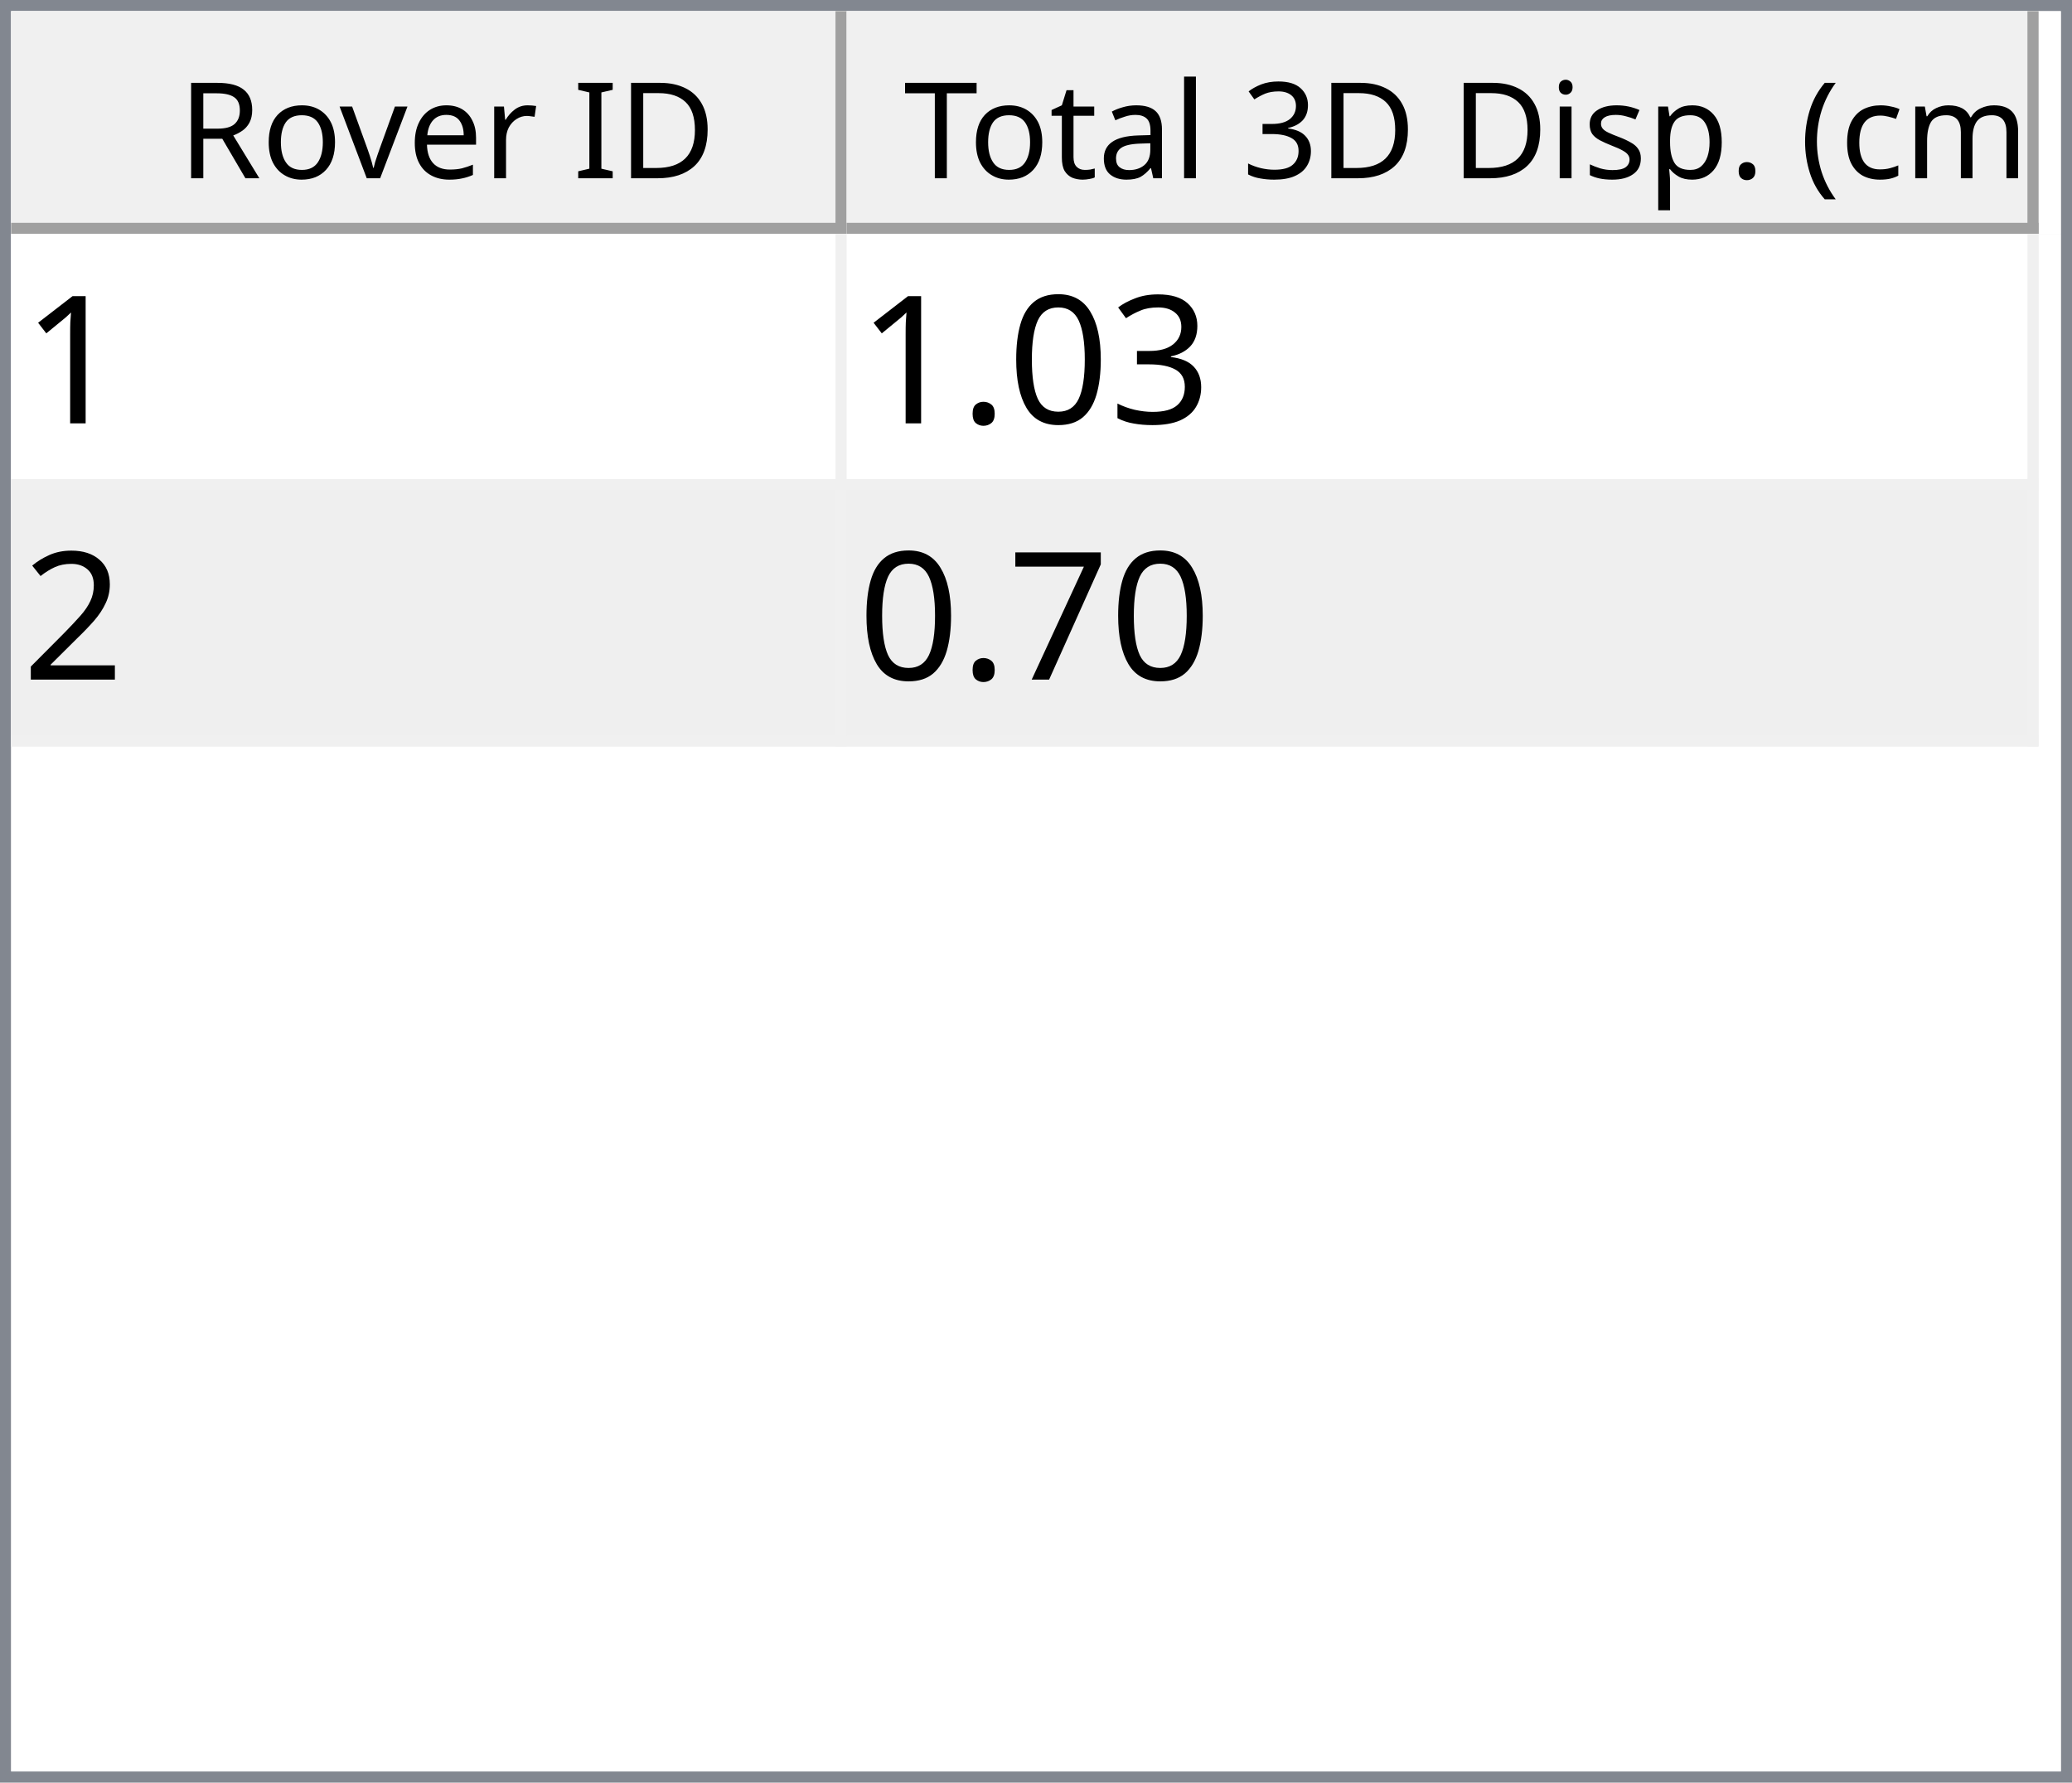
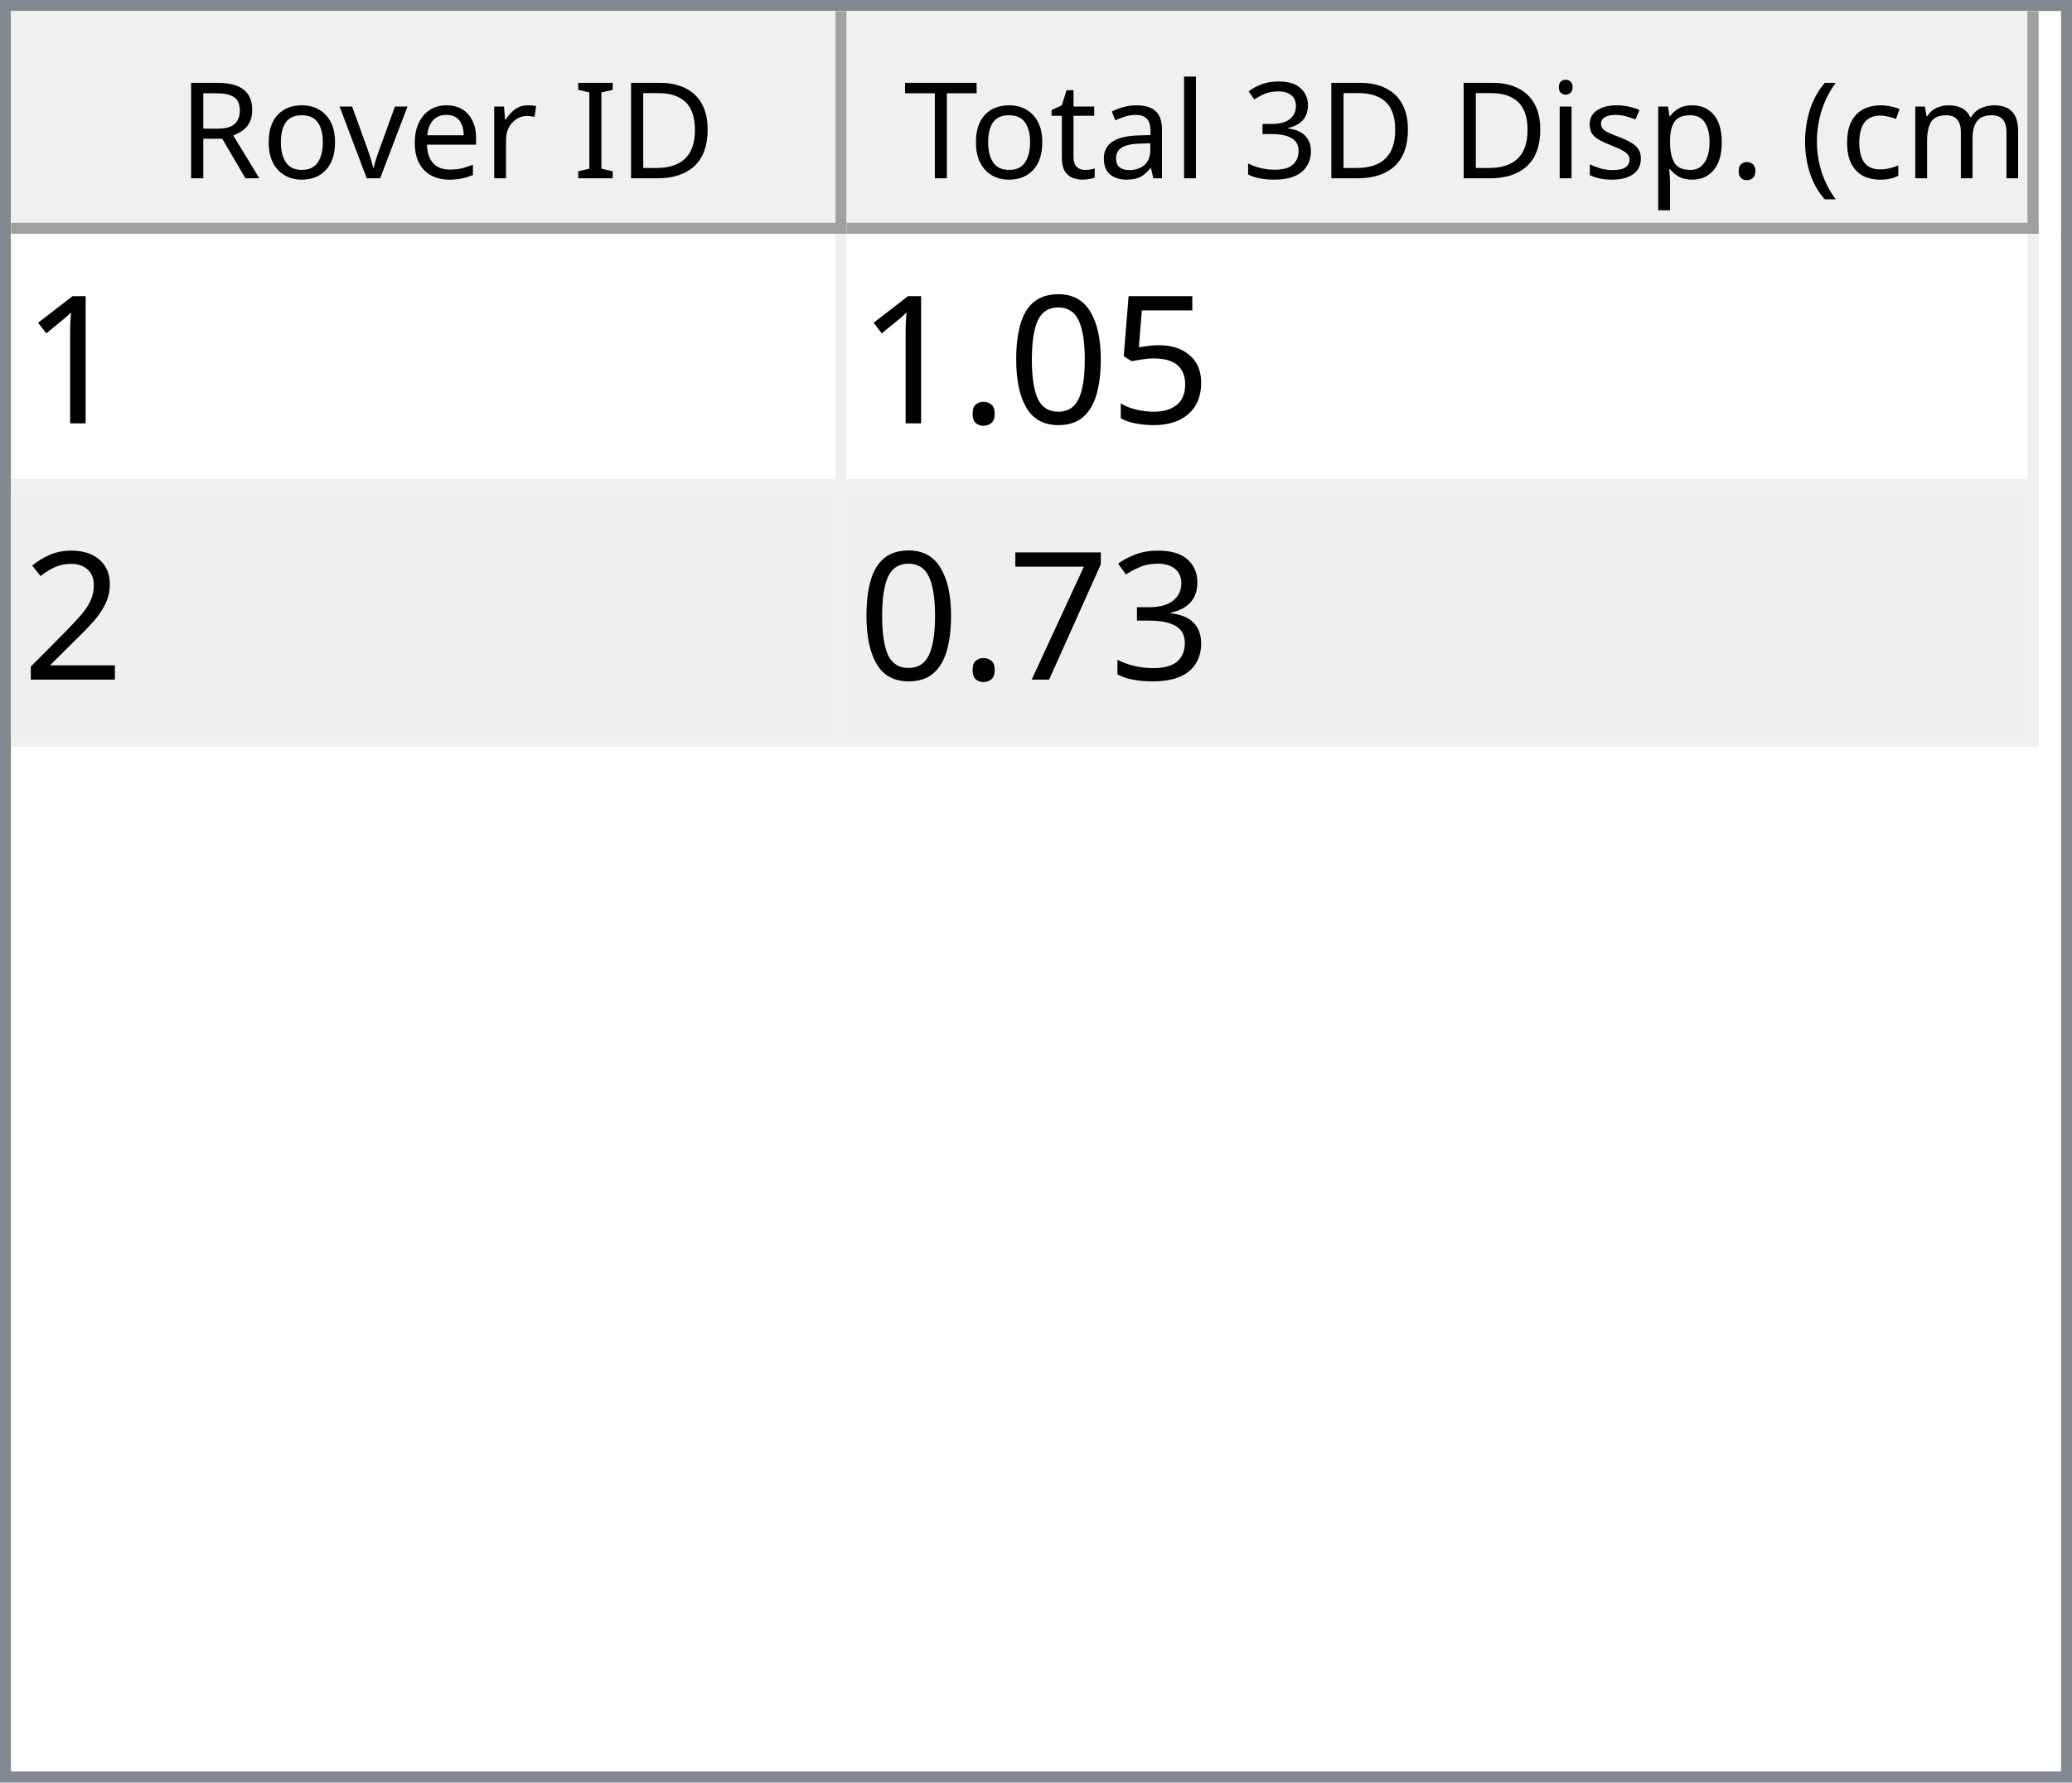
<svg xmlns="http://www.w3.org/2000/svg" style="fill-opacity:1; color-rendering:auto; color-interpolation:auto; text-rendering:auto; stroke:black; stroke-linecap:square; stroke-miterlimit:10; shape-rendering:auto; stroke-opacity:1; fill:black; stroke-dasharray:none; font-weight:normal; stroke-width:1; font-family:'Dialog'; font-style:normal; stroke-linejoin:miter; font-size:12px; stroke-dashoffset:0; image-rendering:auto;" width="186" height="160">
  <defs id="genericDefs" />
  <g>
    <defs id="defs1">
      <clipPath clipPathUnits="userSpaceOnUse" id="clipPath1">
        <path d="M0 0 L186 0 L186 160 L0 160 L0 0 Z" />
      </clipPath>
      <clipPath clipPathUnits="userSpaceOnUse" id="clipPath2">
        <path d="M0 0 L0 160 L186 160 L186 0 Z" />
      </clipPath>
      <clipPath clipPathUnits="userSpaceOnUse" id="clipPath3">
        <path d="M0 0 L0 20 L184 20 L184 0 Z" />
      </clipPath>
      <clipPath clipPathUnits="userSpaceOnUse" id="clipPath4">
        <path d="M0 0 L0 20 L75 20 L75 0 Z" />
      </clipPath>
      <clipPath clipPathUnits="userSpaceOnUse" id="clipPath5">
        <path d="M1 1 L1 19 L74 19 L74 1 Z" />
      </clipPath>
      <clipPath clipPathUnits="userSpaceOnUse" id="clipPath6">
        <path d="M0 0 L0 18 L73 18 L73 0 Z" />
      </clipPath>
      <clipPath clipPathUnits="userSpaceOnUse" id="clipPath7">
        <path d="M-0.5 -0.5 L-0.5 19.5 L74.5 19.5 L74.5 -0.5 Z" />
      </clipPath>
      <clipPath clipPathUnits="userSpaceOnUse" id="clipPath8">
        <path d="M0 0 L0 20 L107 20 L107 0 Z" />
      </clipPath>
      <clipPath clipPathUnits="userSpaceOnUse" id="clipPath9">
        <path d="M1 1 L1 19 L106 19 L106 1 Z" />
      </clipPath>
      <clipPath clipPathUnits="userSpaceOnUse" id="clipPath10">
        <path d="M0 0 L0 18 L105 18 L105 0 Z" />
      </clipPath>
      <clipPath clipPathUnits="userSpaceOnUse" id="clipPath11">
        <path d="M-0.5 -0.5 L-0.5 19.5 L106.5 19.5 L106.5 -0.5 Z" />
      </clipPath>
      <clipPath clipPathUnits="userSpaceOnUse" id="clipPath12">
        <path d="M0 0 L0 138 L184 138 L184 0 Z" />
      </clipPath>
      <clipPath clipPathUnits="userSpaceOnUse" id="clipPath13">
        <path d="M0 0 L0 46 L182 46 L182 0 Z" />
      </clipPath>
      <clipPath clipPathUnits="userSpaceOnUse" id="clipPath14">
        <path d="M-0.5 -0.5 L-0.5 45.5 L181.5 45.5 L181.5 -0.5 Z" />
      </clipPath>
      <clipPath clipPathUnits="userSpaceOnUse" id="clipPath15">
        <path d="M0 0 L0 22 L74 22 L74 0 Z" />
      </clipPath>
      <clipPath clipPathUnits="userSpaceOnUse" id="clipPath16">
        <path d="M0 0 L0 22 L106 22 L106 0 Z" />
      </clipPath>
      <font horiz-adv-x="64.551" id="font1">
        <font-face ascent="107.91" descent="25.098" units-per-em="100" style="font-style:normal; font-family:Segoe UI; font-weight:normal;" />
        <missing-glyph horiz-adv-x="64.551" d="M8.109 0 L8.109 68.266 L56.453 68.266 L56.453 0 L8.109 0 ZM15.328 7.234 L49.219 7.234 L49.219 61.031 L15.328 61.031 L15.328 7.234 Z" />
        <glyph unicode="D" horiz-adv-x="70.117" d="M9.188 0 L9.188 70.016 L28.516 70.016 Q65.531 70.016 65.531 35.891 Q65.531 19.672 55.25 9.836 Q44.969 0 27.734 0 L9.188 0 ZM17.391 62.594 L17.391 7.422 L27.828 7.422 Q41.609 7.422 49.273 14.797 Q56.938 22.172 56.938 35.688 Q56.938 62.594 28.328 62.594 L17.391 62.594 Z" />
        <glyph unicode="I" horiz-adv-x="26.611" d="M17.391 0 L9.188 0 L9.188 70.016 L17.391 70.016 L17.391 0 Z" />
        <glyph unicode=" " horiz-adv-x="27.393" d="" />
        <glyph unicode="r" horiz-adv-x="34.766" d="M34.188 41.891 Q32.078 43.5 28.125 43.5 Q23 43.5 19.555 38.672 Q16.109 33.844 16.109 25.484 L16.109 0 L8.109 0 L8.109 50 L16.109 50 L16.109 39.703 L16.312 39.703 Q18.016 44.969 21.531 47.922 Q25.047 50.875 29.391 50.875 Q32.516 50.875 34.188 50.203 L34.188 41.891 Z" />
        <glyph unicode="e" horiz-adv-x="52.295" d="M48.297 23 L12.984 23 Q13.188 14.656 17.484 10.109 Q21.781 5.562 29.297 5.562 Q37.75 5.562 44.828 11.141 L44.828 3.609 Q38.234 -1.172 27.391 -1.172 Q16.797 -1.172 10.742 5.641 Q4.688 12.453 4.688 24.812 Q4.688 36.469 11.305 43.82 Q17.922 51.172 27.734 51.172 Q37.547 51.172 42.922 44.828 Q48.297 38.484 48.297 27.203 L48.297 23 ZM40.094 29.781 Q40.047 36.719 36.75 40.578 Q33.453 44.438 27.594 44.438 Q21.922 44.438 17.969 40.383 Q14.016 36.328 13.094 29.781 L40.094 29.781 Z" />
        <glyph unicode="v" horiz-adv-x="47.9" d="M47.406 50 L27.484 0 L19.625 0 L0.688 50 L9.469 50 L22.172 13.672 Q23.578 9.672 23.922 6.688 L24.125 6.688 Q24.609 10.453 25.688 13.484 L38.969 50 L47.406 50 Z" />
        <glyph unicode="o" horiz-adv-x="58.594" d="M29 -1.172 Q17.922 -1.172 11.305 5.836 Q4.688 12.844 4.688 24.422 Q4.688 37.016 11.57 44.094 Q18.453 51.172 30.172 51.172 Q41.359 51.172 47.633 44.289 Q53.906 37.406 53.906 25.203 Q53.906 13.234 47.141 6.031 Q40.375 -1.172 29 -1.172 ZM29.594 44.438 Q21.875 44.438 17.383 39.188 Q12.891 33.938 12.891 24.703 Q12.891 15.828 17.43 10.695 Q21.969 5.562 29.594 5.562 Q37.359 5.562 41.531 10.594 Q45.703 15.625 45.703 24.906 Q45.703 34.281 41.531 39.359 Q37.359 44.438 29.594 44.438 Z" />
        <glyph unicode="R" horiz-adv-x="59.814" d="M59.375 0 L49.609 0 L37.891 19.625 Q36.281 22.359 34.766 24.289 Q33.25 26.219 31.664 27.438 Q30.078 28.656 28.25 29.219 Q26.422 29.781 24.125 29.781 L17.391 29.781 L17.391 0 L9.188 0 L9.188 70.016 L30.078 70.016 Q34.672 70.016 38.555 68.867 Q42.438 67.719 45.289 65.375 Q48.141 63.031 49.758 59.547 Q51.375 56.062 51.375 51.375 Q51.375 47.703 50.273 44.656 Q49.172 41.609 47.148 39.211 Q45.125 36.812 42.266 35.133 Q39.406 33.453 35.844 32.516 L35.844 32.328 Q37.594 31.547 38.891 30.547 Q40.188 29.547 41.359 28.18 Q42.531 26.812 43.68 25.078 Q44.828 23.344 46.234 21.047 L59.375 0 ZM17.391 62.594 L17.391 37.203 L28.516 37.203 Q31.594 37.203 34.203 38.133 Q36.812 39.062 38.719 40.797 Q40.625 42.531 41.703 45.047 Q42.781 47.562 42.781 50.688 Q42.781 56.297 39.141 59.445 Q35.5 62.594 28.609 62.594 L17.391 62.594 Z" />
        <glyph unicode=")" horiz-adv-x="30.176" d="M8.297 -15.922 L1.172 -15.922 Q16.406 2.344 16.406 26.812 Q16.406 51.469 1.078 70.016 L8.297 70.016 Q23.531 52.156 23.531 26.703 Q23.531 1.375 8.297 -15.922 Z" />
        <glyph unicode="m" horiz-adv-x="86.133" d="M79.109 0 L71.094 0 L71.094 28.719 Q71.094 37.016 68.531 40.727 Q65.969 44.438 59.906 44.438 Q54.781 44.438 51.195 39.75 Q47.609 35.062 47.609 28.516 L47.609 0 L39.594 0 L39.594 29.688 Q39.594 44.438 28.219 44.438 Q22.953 44.438 19.531 40.016 Q16.109 35.594 16.109 28.516 L16.109 0 L8.109 0 L8.109 50 L16.109 50 L16.109 42.094 L16.312 42.094 Q21.625 51.172 31.844 51.172 Q36.969 51.172 40.773 48.312 Q44.578 45.453 46 40.828 Q51.562 51.172 62.594 51.172 Q79.109 51.172 79.109 30.812 L79.109 0 Z" />
        <glyph unicode="c" horiz-adv-x="46.191" d="M42.188 2.297 Q36.422 -1.172 28.516 -1.172 Q17.828 -1.172 11.258 5.789 Q4.688 12.75 4.688 23.828 Q4.688 36.188 11.766 43.68 Q18.844 51.172 30.672 51.172 Q37.25 51.172 42.281 48.734 L42.281 40.531 Q36.719 44.438 30.375 44.438 Q22.703 44.438 17.797 38.945 Q12.891 33.453 12.891 24.516 Q12.891 15.719 17.508 10.641 Q22.125 5.562 29.891 5.562 Q36.422 5.562 42.188 9.906 L42.188 2.297 Z" />
        <glyph unicode="(" horiz-adv-x="30.176" d="M29.109 -15.922 L21.969 -15.922 Q6.844 1.375 6.844 26.703 Q6.844 52.156 21.969 70.016 L29.203 70.016 Q13.875 51.469 13.875 26.812 Q13.875 2.344 29.109 -15.922 Z" />
        <glyph unicode="." horiz-adv-x="21.68" d="M10.891 -1.078 Q8.641 -1.078 7.055 0.539 Q5.469 2.156 5.469 4.391 Q5.469 6.641 7.055 8.273 Q8.641 9.906 10.891 9.906 Q13.188 9.906 14.797 8.273 Q16.406 6.641 16.406 4.391 Q16.406 2.156 14.797 0.539 Q13.188 -1.078 10.891 -1.078 Z" />
        <glyph unicode="p" horiz-adv-x="58.789" d="M16.312 7.234 L16.109 7.234 L16.109 -23 L8.109 -23 L8.109 50 L16.109 50 L16.109 41.219 L16.312 41.219 Q22.219 51.172 33.594 51.172 Q43.266 51.172 48.688 44.461 Q54.109 37.75 54.109 26.469 Q54.109 13.922 48 6.375 Q41.891 -1.172 31.297 -1.172 Q21.578 -1.172 16.312 7.234 ZM16.109 27.391 L16.109 20.406 Q16.109 14.203 20.141 9.883 Q24.172 5.562 30.375 5.562 Q37.641 5.562 41.773 11.133 Q45.906 16.703 45.906 26.609 Q45.906 34.969 42.047 39.703 Q38.188 44.438 31.594 44.438 Q24.609 44.438 20.359 39.578 Q16.109 34.719 16.109 27.391 Z" />
        <glyph unicode="s" horiz-adv-x="42.432" d="M5.078 1.812 L5.078 10.406 Q11.625 5.562 19.484 5.562 Q30.031 5.562 30.031 12.594 Q30.031 14.594 29.125 15.992 Q28.219 17.391 26.68 18.461 Q25.141 19.531 23.07 20.383 Q21 21.234 18.609 22.172 Q15.281 23.484 12.766 24.828 Q10.25 26.172 8.57 27.859 Q6.891 29.547 6.031 31.695 Q5.172 33.844 5.172 36.719 Q5.172 40.234 6.789 42.945 Q8.406 45.656 11.086 47.484 Q13.766 49.312 17.211 50.242 Q20.656 51.172 24.312 51.172 Q30.812 51.172 35.938 48.922 L35.938 40.828 Q30.422 44.438 23.25 44.438 Q21 44.438 19.195 43.922 Q17.391 43.406 16.094 42.477 Q14.797 41.547 14.086 40.258 Q13.375 38.969 13.375 37.406 Q13.375 35.453 14.086 34.133 Q14.797 32.812 16.164 31.789 Q17.531 30.766 19.484 29.938 Q21.438 29.109 23.922 28.125 Q27.25 26.859 29.883 25.516 Q32.516 24.172 34.375 22.484 Q36.234 20.797 37.234 18.602 Q38.234 16.406 38.234 13.375 Q38.234 9.672 36.602 6.938 Q34.969 4.203 32.234 2.398 Q29.5 0.594 25.93 -0.289 Q22.359 -1.172 18.453 -1.172 Q10.75 -1.172 5.078 1.812 Z" />
        <glyph unicode="i" horiz-adv-x="24.219" d="M12.203 62.703 Q10.062 62.703 8.547 64.164 Q7.031 65.625 7.031 67.875 Q7.031 70.125 8.547 71.609 Q10.062 73.094 12.203 73.094 Q14.406 73.094 15.945 71.609 Q17.484 70.125 17.484 67.875 Q17.484 65.719 15.945 64.211 Q14.406 62.703 12.203 62.703 ZM16.109 0 L8.109 0 L8.109 50 L16.109 50 L16.109 0 Z" />
        <glyph unicode="3" horiz-adv-x="53.906" d="M46.531 19.828 Q46.531 15.094 44.75 11.211 Q42.969 7.328 39.719 4.57 Q36.469 1.812 31.93 0.297 Q27.391 -1.219 21.922 -1.219 Q11.922 -1.219 6 2.594 L6 11.188 Q13.094 5.609 22.219 5.609 Q25.875 5.609 28.828 6.539 Q31.781 7.469 33.906 9.227 Q36.031 10.984 37.18 13.477 Q38.328 15.969 38.328 19.094 Q38.328 32.812 18.797 32.812 L12.984 32.812 L12.984 39.594 L18.5 39.594 Q35.797 39.594 35.797 52.484 Q35.797 64.406 22.609 64.406 Q15.188 64.406 8.688 59.422 L8.688 67.188 Q15.375 71.188 24.609 71.188 Q29 71.188 32.57 69.969 Q36.141 68.75 38.68 66.555 Q41.219 64.359 42.609 61.281 Q44 58.203 44 54.5 Q44 40.672 30.031 36.719 L30.031 36.531 Q33.594 36.141 36.625 34.797 Q39.656 33.453 41.852 31.305 Q44.047 29.156 45.289 26.25 Q46.531 23.344 46.531 19.828 Z" />
        <glyph unicode="l" horiz-adv-x="24.219" d="M16.109 0 L8.109 0 L8.109 74.031 L16.109 74.031 L16.109 0 Z" />
        <glyph unicode="a" horiz-adv-x="50.879" d="M43.891 0 L35.891 0 L35.891 7.812 L35.688 7.812 Q30.469 -1.172 20.312 -1.172 Q12.844 -1.172 8.617 2.781 Q4.391 6.734 4.391 13.281 Q4.391 27.297 20.906 29.594 L35.891 31.688 Q35.891 44.438 25.594 44.438 Q16.547 44.438 9.281 38.281 L9.281 46.484 Q16.656 51.172 26.266 51.172 Q43.891 51.172 43.891 32.516 L43.891 0 ZM35.891 25.297 L23.828 23.641 Q18.266 22.859 15.43 20.875 Q12.594 18.891 12.594 13.875 Q12.594 10.203 15.211 7.883 Q17.828 5.562 22.172 5.562 Q28.125 5.562 32.008 9.742 Q35.891 13.922 35.891 20.312 L35.891 25.297 Z" />
        <glyph unicode="t" horiz-adv-x="33.887" d="M31.297 0.484 Q28.469 -1.078 23.828 -1.078 Q10.688 -1.078 10.688 13.578 L10.688 43.172 L2.094 43.172 L2.094 50 L10.688 50 L10.688 62.203 L18.703 64.797 L18.703 50 L31.297 50 L31.297 43.172 L18.703 43.172 L18.703 14.984 Q18.703 9.969 20.414 7.82 Q22.125 5.672 26.078 5.672 Q29.109 5.672 31.297 7.328 L31.297 0.484 Z" />
        <glyph unicode="T" horiz-adv-x="52.393" d="M50.594 62.594 L30.375 62.594 L30.375 0 L22.172 0 L22.172 62.594 L2 62.594 L2 70.016 L50.594 70.016 L50.594 62.594 Z" />
      </font>
      <font horiz-adv-x="75.0" id="font2">
        <font-face ascent="100.537" descent="21.973" units-per-em="100" style="font-style:normal; font-family:sans-serif; font-weight:normal;" />
        <missing-glyph horiz-adv-x="75.0" d="M12.5 0 L12.5 62.5 L62.5 62.5 L62.5 0 L12.5 0 ZM14.062 1.562 L60.938 1.562 L60.938 60.938 L14.062 60.938 L14.062 1.562 Z" />
        <glyph unicode="1" horiz-adv-x="55.615" d="M37.25 0 L28.469 0 L28.469 56 Q25.297 52.984 20.141 49.953 Q14.984 46.922 10.891 45.406 L10.891 53.906 Q18.266 57.375 23.781 62.305 Q29.297 67.234 31.594 71.875 L37.25 71.875 L37.25 0 Z" />
-         <glyph unicode="3" horiz-adv-x="55.615" d="M4.203 18.891 L12.984 20.062 Q14.5 12.594 18.141 9.297 Q21.781 6 27 6 Q33.203 6 37.477 10.297 Q41.75 14.594 41.75 20.953 Q41.75 27 37.797 30.93 Q33.844 34.859 27.734 34.859 Q25.25 34.859 21.531 33.891 L22.516 41.609 Q23.391 41.5 23.922 41.5 Q29.547 41.5 34.039 44.43 Q38.531 47.359 38.531 53.469 Q38.531 58.297 35.258 61.477 Q31.984 64.656 26.812 64.656 Q21.688 64.656 18.266 61.43 Q14.844 58.203 13.875 51.766 L5.078 53.328 Q6.688 62.156 12.398 67.016 Q18.109 71.875 26.609 71.875 Q32.469 71.875 37.398 69.359 Q42.328 66.844 44.945 62.5 Q47.562 58.156 47.562 53.266 Q47.562 48.641 45.07 44.828 Q42.578 41.016 37.703 38.766 Q44.047 37.312 47.562 32.695 Q51.078 28.078 51.078 21.141 Q51.078 11.766 44.242 5.25 Q37.406 -1.266 26.953 -1.266 Q17.531 -1.266 11.305 4.352 Q5.078 9.969 4.203 18.891 Z" />
+         <glyph unicode="5" horiz-adv-x="55.615" d="M4.156 18.75 L13.375 19.531 Q14.406 12.797 18.141 9.398 Q21.875 6 27.156 6 Q33.5 6 37.891 10.789 Q42.281 15.578 42.281 23.484 Q42.281 31 38.062 35.352 Q33.844 39.703 27 39.703 Q22.75 39.703 19.336 37.773 Q15.922 35.844 13.969 32.766 L5.719 33.844 L12.641 70.609 L48.25 70.609 L48.25 62.203 L19.672 62.203 L15.828 42.969 Q22.266 47.469 29.344 47.469 Q38.719 47.469 45.164 40.969 Q51.609 34.469 51.609 24.266 Q51.609 14.547 45.953 7.469 Q39.062 -1.219 27.156 -1.219 Q17.391 -1.219 11.211 4.25 Q5.031 9.719 4.156 18.75 Z" />
        <glyph unicode="0" horiz-adv-x="55.615" d="M4.156 35.297 Q4.156 48 6.766 55.742 Q9.375 63.484 14.523 67.68 Q19.672 71.875 27.484 71.875 Q33.25 71.875 37.594 69.555 Q41.938 67.234 44.773 62.867 Q47.609 58.5 49.219 52.227 Q50.828 45.953 50.828 35.297 Q50.828 22.703 48.242 14.969 Q45.656 7.234 40.508 3.008 Q35.359 -1.219 27.484 -1.219 Q17.141 -1.219 11.234 6.203 Q4.156 15.141 4.156 35.297 ZM13.188 35.297 Q13.188 17.672 17.312 11.836 Q21.438 6 27.484 6 Q33.547 6 37.672 11.859 Q41.797 17.719 41.797 35.297 Q41.797 52.984 37.672 58.789 Q33.547 64.594 27.391 64.594 Q21.344 64.594 17.719 59.469 Q13.188 52.938 13.188 35.297 Z" />
        <glyph unicode="." horiz-adv-x="27.783" d="M9.078 0 L9.078 10.016 L19.094 10.016 L19.094 0 L9.078 0 Z" />
        <glyph unicode="2" horiz-adv-x="55.615" d="M50.344 8.453 L50.344 0 L3.031 0 Q2.938 3.172 4.047 6.109 Q5.859 10.938 9.836 15.625 Q13.812 20.312 21.344 26.469 Q33.016 36.031 37.117 41.625 Q41.219 47.219 41.219 52.203 Q41.219 57.422 37.477 61.008 Q33.734 64.594 27.734 64.594 Q21.391 64.594 17.578 60.789 Q13.766 56.984 13.719 50.25 L4.688 51.172 Q5.609 61.281 11.664 66.578 Q17.719 71.875 27.938 71.875 Q38.234 71.875 44.242 66.164 Q50.25 60.453 50.25 52 Q50.25 47.703 48.492 43.555 Q46.734 39.406 42.656 34.812 Q38.578 30.219 29.109 22.219 Q21.188 15.578 18.945 13.211 Q16.703 10.844 15.234 8.453 L50.344 8.453 Z" />
+         <glyph unicode="3" horiz-adv-x="55.615" d="M4.203 18.891 L12.984 20.062 Q14.5 12.594 18.141 9.297 Q21.781 6 27 6 Q33.203 6 37.477 10.297 Q41.75 14.594 41.75 20.953 Q41.75 27 37.797 30.93 Q33.844 34.859 27.734 34.859 Q25.25 34.859 21.531 33.891 L22.516 41.609 Q23.391 41.5 23.922 41.5 Q29.547 41.5 34.039 44.43 Q38.531 47.359 38.531 53.469 Q38.531 58.297 35.258 61.477 Q31.984 64.656 26.812 64.656 Q21.688 64.656 18.266 61.43 Q14.844 58.203 13.875 51.766 L5.078 53.328 Q6.688 62.156 12.398 67.016 Q18.109 71.875 26.609 71.875 Q32.469 71.875 37.398 69.359 Q42.328 66.844 44.945 62.5 Q47.562 58.156 47.562 53.266 Q47.562 48.641 45.07 44.828 Q42.578 41.016 37.703 38.766 Q44.047 37.312 47.562 32.695 Q51.078 28.078 51.078 21.141 Q51.078 11.766 44.242 5.25 Q37.406 -1.266 26.953 -1.266 Q17.531 -1.266 11.305 4.352 Q5.078 9.969 4.203 18.891 Z" />
        <glyph unicode="7" horiz-adv-x="55.615" d="M4.734 62.203 L4.734 70.656 L51.078 70.656 L51.078 63.812 Q44.234 56.547 37.523 44.484 Q30.812 32.422 27.156 19.672 Q24.516 10.688 23.781 0 L14.75 0 Q14.891 8.453 18.062 20.414 Q21.234 32.375 27.172 43.484 Q33.109 54.594 39.797 62.203 L4.734 62.203 Z" />
      </font>
    </defs>
    <g style="fill:white; stroke:white;">
      <rect x="0" y="0" width="186" style="clip-path:url(#clipPath1); stroke:none;" height="160" />
    </g>
    <g style="fill:white; text-rendering:optimizeSpeed; color-rendering:optimizeSpeed; image-rendering:optimizeSpeed; shape-rendering:crispEdges; stroke:white; color-interpolation:sRGB;">
      <rect x="0" width="186" height="160" y="0" style="stroke:none;" />
      <path style="stroke:none;" d="M0 160 L186 160 L186 0 L0 0 Z" />
    </g>
    <g style="fill:rgb(240,240,240); font-family:'Segoe UI'; stroke:rgb(240,240,240);">
      <rect x="0" y="0" width="186" style="clip-path:url(#clipPath2); stroke:none;" height="160" />
    </g>
    <g style="fill:rgb(130,135,144); font-family:'Segoe UI'; stroke:rgb(130,135,144);">
      <path d="M0 0 L186 0 L186 160 L0 160 L0 0 ZM1 1 L185 1 L185 159 L1 159 L1 1 Z" style="fill-rule:evenodd; clip-path:url(#clipPath2); stroke:none;" />
    </g>
    <g style="fill:white; font-family:'Segoe UI'; stroke:white;" transform="translate(1,1)">
      <rect x="0" y="0" width="184" style="clip-path:url(#clipPath3); stroke:none;" height="20" />
    </g>
    <g style="fill:rgb(240,240,240); font-family:'Segoe UI'; stroke:rgb(240,240,240);" transform="translate(1,1)">
      <rect x="0" y="0" width="75" style="clip-path:url(#clipPath4); stroke:none;" height="20" />
    </g>
    <g style="font-family:'Segoe UI';" transform="translate(2,2)">
      <text x="14" xml:space="preserve" y="14" style="clip-path:url(#clipPath6); stroke:none;">Rover ID</text>
    </g>
    <g style="fill:rgb(160,160,160); font-family:'Segoe UI'; stroke:rgb(160,160,160); stroke-linejoin:bevel;" transform="translate(1.5,1.5)">
      <line x1="74" x2="74" y1="0" style="fill:none; clip-path:url(#clipPath7);" y2="19" />
    </g>
    <g style="fill:rgb(160,160,160); font-family:'Segoe UI'; stroke:rgb(160,160,160); stroke-linejoin:bevel;" transform="matrix(1,0,0,1,1,1) translate(0.5,0.5)">
      <line x1="0" x2="74" y1="19" style="fill:none; clip-path:url(#clipPath7);" y2="19" />
    </g>
    <g style="fill:rgb(240,240,240); font-family:'Segoe UI'; stroke:rgb(240,240,240);" transform="translate(76,1)">
      <rect x="0" y="0" width="107" style="clip-path:url(#clipPath8); stroke:none;" height="20" />
    </g>
    <g style="font-family:'Segoe UI';" transform="translate(77,2)">
      <text x="1" xml:space="preserve" y="14" style="clip-path:url(#clipPath10); stroke:none;"> Total 3D Disp. (cm)</text>
    </g>
    <g style="fill:rgb(160,160,160); font-family:'Segoe UI'; stroke:rgb(160,160,160); stroke-linejoin:bevel;" transform="translate(76.5,1.5)">
      <line x1="106" x2="106" y1="0" style="fill:none; clip-path:url(#clipPath11);" y2="19" />
    </g>
    <g style="fill:rgb(160,160,160); font-family:'Segoe UI'; stroke:rgb(160,160,160); stroke-linejoin:bevel;" transform="matrix(1,0,0,1,76,1) translate(0.5,0.5)">
      <line x1="0" x2="106" y1="19" style="fill:none; clip-path:url(#clipPath11);" y2="19" />
    </g>
    <g style="fill:white; font-family:'Segoe UI'; stroke:white;" transform="translate(1,21)">
      <rect x="0" y="0" width="184" style="clip-path:url(#clipPath12); stroke:none;" height="138" />
    </g>
    <g style="fill:rgb(240,240,240); font-size:16px; font-family:sans-serif; stroke:rgb(240,240,240);" transform="translate(1,21)">
      <rect x="0" y="0" width="182" style="clip-path:url(#clipPath13); stroke:none;" height="46" />
      <line transform="translate(0.5,0.5)" x1="0" x2="181" y1="22" style="clip-path:url(#clipPath14); fill:none; stroke-linejoin:bevel;" y2="22" />
    </g>
    <g transform="matrix(1,0,0,1,1,21) translate(0.5,0.5)" style="fill:rgb(240,240,240); font-size:16px; font-family:sans-serif; stroke:rgb(240,240,240); stroke-linejoin:bevel;">
      <line x1="0" x2="181" y1="45" style="fill:none; clip-path:url(#clipPath14);" y2="45" />
    </g>
    <g transform="matrix(1,0,0,1,1,21) translate(0.5,0.5)" style="fill:rgb(240,240,240); font-size:16px; font-family:sans-serif; stroke:rgb(240,240,240); stroke-linejoin:bevel;">
      <line x1="74" x2="74" y1="0" style="fill:none; clip-path:url(#clipPath14);" y2="45" />
    </g>
    <g transform="matrix(1,0,0,1,1,21) translate(0.5,0.5)" style="fill:rgb(240,240,240); font-size:16px; font-family:sans-serif; stroke:rgb(240,240,240); stroke-linejoin:bevel;">
      <line x1="181" x2="181" y1="0" style="fill:none; clip-path:url(#clipPath14);" y2="45" />
    </g>
    <g style="fill:white; font-size:16px; font-family:sans-serif; stroke:white;" transform="matrix(1,0,0,1,1,21)">
      <rect x="0" y="0" width="74" style="clip-path:url(#clipPath15); stroke:none;" height="22" />
      <text x="1" y="17" style="fill:black; clip-path:url(#clipPath15); stroke:none;" xml:space="preserve">1</text>
    </g>
    <g style="fill:white; font-size:16px; font-family:sans-serif; stroke:white;" transform="matrix(1,0,0,1,1,21) translate(75,0)">
      <rect x="0" y="0" width="106" style="clip-path:url(#clipPath16); stroke:none;" height="22" />
-       <text x="1" y="17" style="fill:black; clip-path:url(#clipPath16); stroke:none;" xml:space="preserve">1.03</text>
+       <text x="1" y="17" style="fill:black; clip-path:url(#clipPath16); stroke:none;" xml:space="preserve">1.05</text>
    </g>
    <g style="fill:rgb(239,239,239); font-size:16px; font-family:sans-serif; stroke:rgb(239,239,239);" transform="matrix(1,0,0,1,1,21) translate(0,23)">
      <rect x="0" y="0" width="74" style="clip-path:url(#clipPath15); stroke:none;" height="22" />
      <text x="1" y="17" style="fill:black; clip-path:url(#clipPath15); stroke:none;" xml:space="preserve">2</text>
    </g>
    <g style="fill:rgb(239,239,239); font-size:16px; font-family:sans-serif; stroke:rgb(239,239,239);" transform="matrix(1,0,0,1,1,21) translate(75,23)">
      <rect x="0" y="0" width="106" style="clip-path:url(#clipPath16); stroke:none;" height="22" />
-       <text x="1" y="17" style="fill:black; clip-path:url(#clipPath16); stroke:none;" xml:space="preserve">0.70</text>
+       <text x="1" y="17" style="fill:black; clip-path:url(#clipPath16); stroke:none;" xml:space="preserve">0.73</text>
    </g>
  </g>
</svg>
